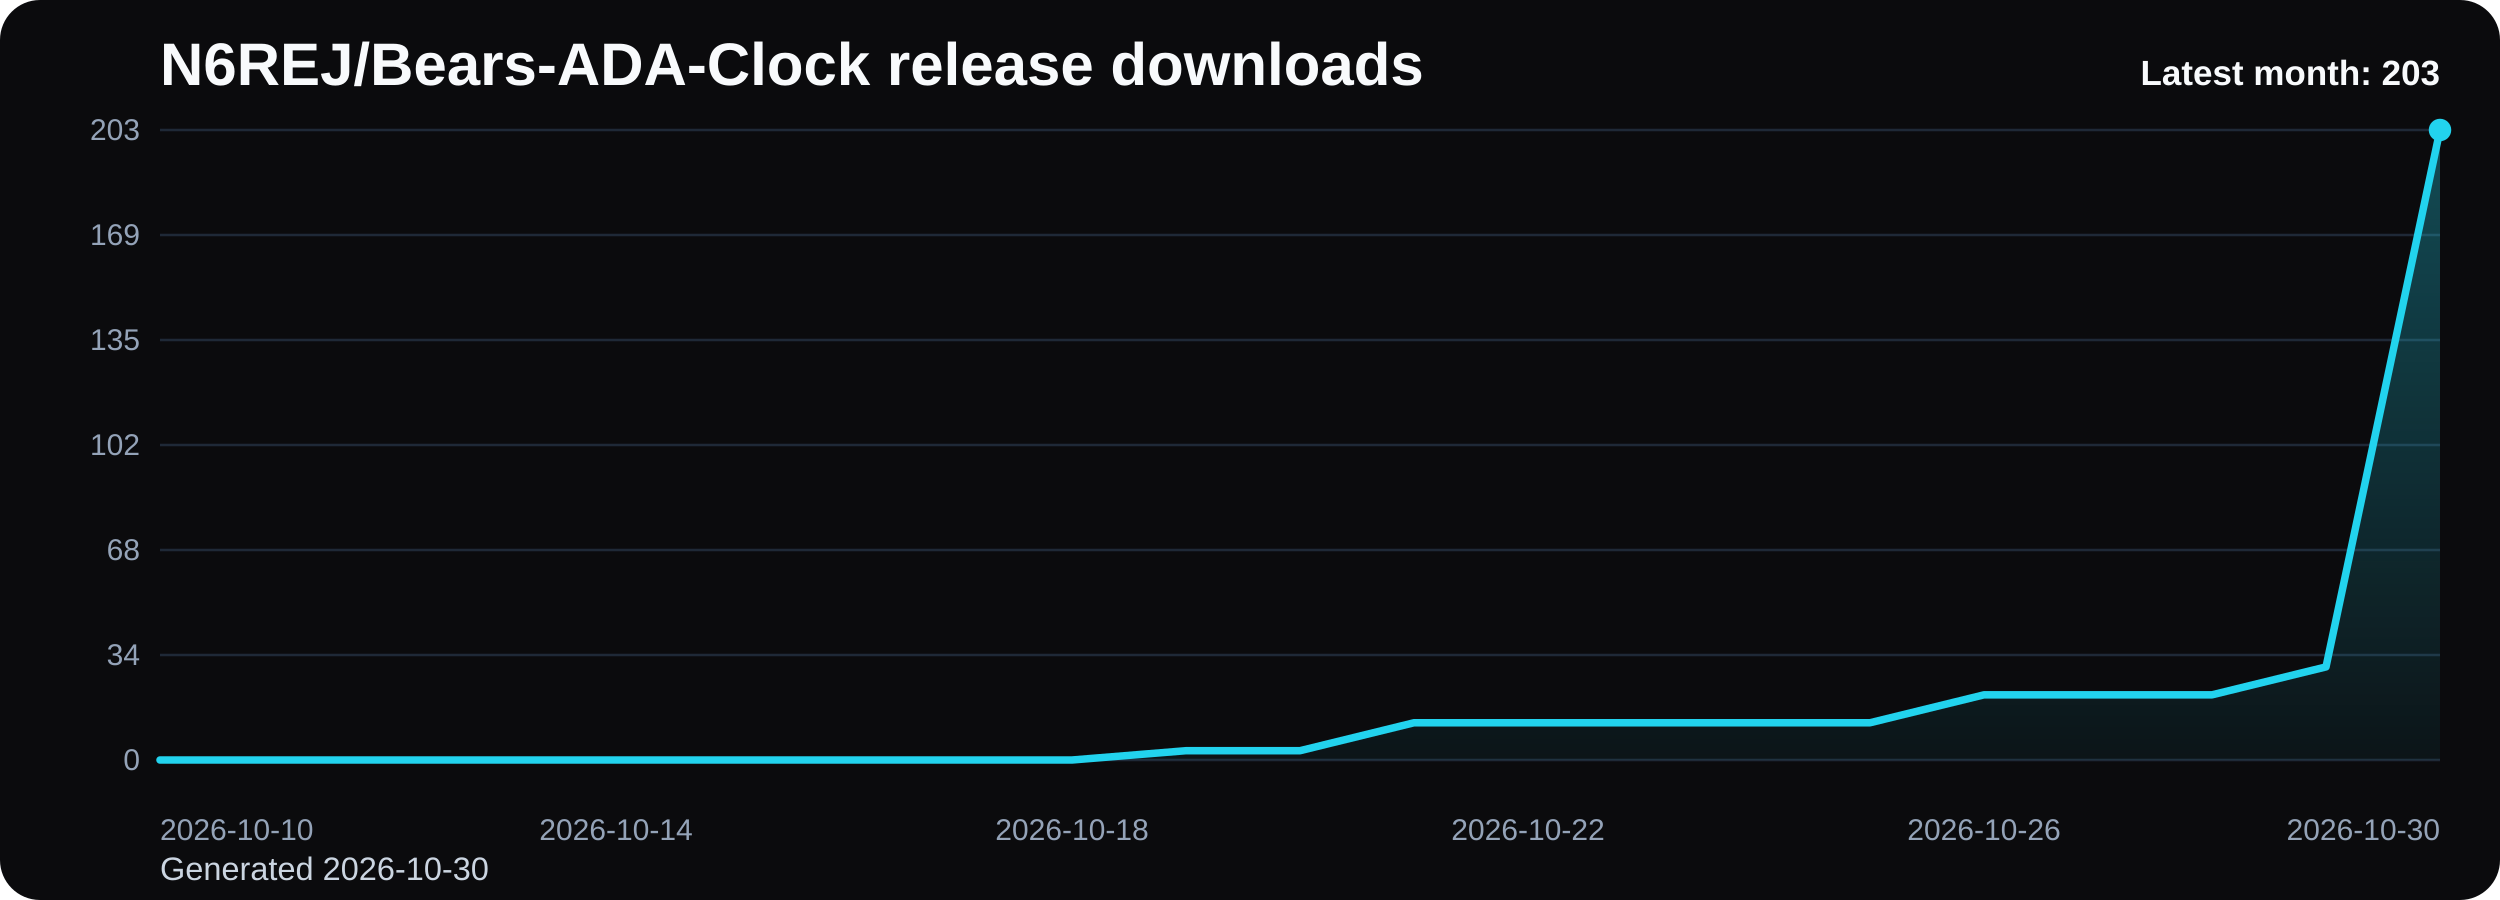
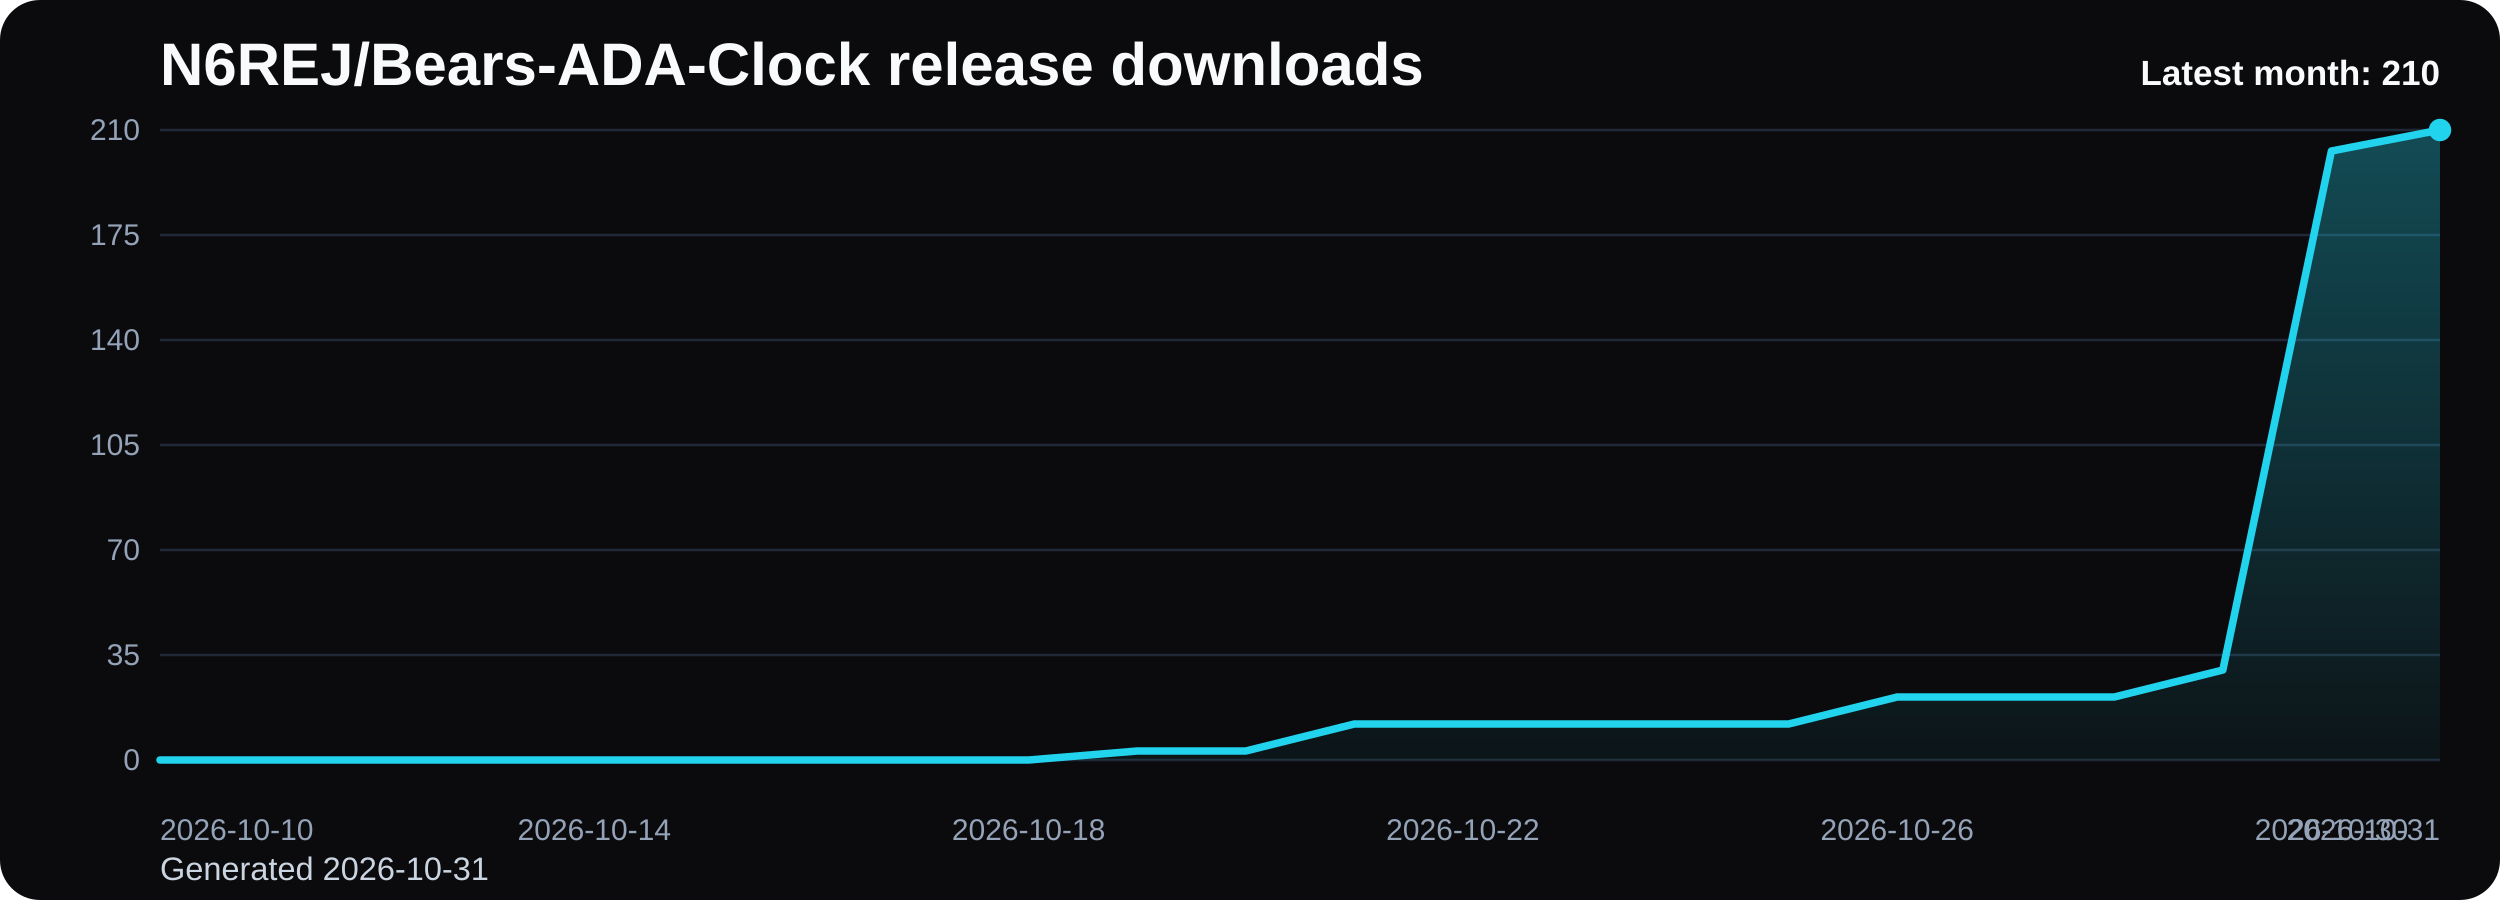
<svg xmlns="http://www.w3.org/2000/svg" viewBox="0 0 1000 360" role="img" aria-label="N6REJ/Bears-ADA-Clock release downloads chart">
  <defs>
    <linearGradient id="fill-monthly-black" x1="0" y1="0" x2="0" y2="1">
      <stop offset="0%" stop-color="#22d3ee" stop-opacity="0.32" />
      <stop offset="100%" stop-color="#22d3ee" stop-opacity="0.05" />
    </linearGradient>
    <style>
      .bg { fill: #0b0b0d; }
      .title { font: 700 24px Arial, sans-serif; fill: #f8fafc; }
      .sub { font: 400 13px Arial, sans-serif; fill: #cbd5e1; }
      .grid { stroke: #1f2937; stroke-width: 1; }
      .axis { font: 400 12px Arial, sans-serif; fill: #94a3b8; }
      .line { fill: none; stroke: #22d3ee; stroke-width: 3; stroke-linecap: round; stroke-linejoin: round; }
      .dot { fill: #22d3ee; }
      .value { font: 600 11px Arial, sans-serif; fill: #cbd5e1; }
      .latest { font: 700 14px Arial, sans-serif; fill: #f8fafc; }
    </style>
  </defs>
  <rect class="bg" x="0" y="0" width="1000" height="360" rx="16" />
  <text class="title" x="64" y="34">N6REJ/Bears-ADA-Clock release downloads</text>
-   <text class="sub" x="64" y="352">Generated 2026-10-30</text>
+   <text class="sub" x="64" y="352">Generated 2026-10-31</text>
  <line x1="64" y1="52.00" x2="976" y2="52.00" class="grid" />
-   <text x="56" y="56.00" text-anchor="end" class="axis">203</text>
+   <text x="56" y="56.00" text-anchor="end" class="axis">210</text>
  <line x1="64" y1="94.00" x2="976" y2="94.00" class="grid" />
-   <text x="56" y="98.00" text-anchor="end" class="axis">169</text>
+   <text x="56" y="98.00" text-anchor="end" class="axis">175</text>
  <line x1="64" y1="136.00" x2="976" y2="136.00" class="grid" />
-   <text x="56" y="140.00" text-anchor="end" class="axis">135</text>
+   <text x="56" y="140.00" text-anchor="end" class="axis">140</text>
  <line x1="64" y1="178.00" x2="976" y2="178.00" class="grid" />
-   <text x="56" y="182.00" text-anchor="end" class="axis">102</text>
+   <text x="56" y="182.00" text-anchor="end" class="axis">105</text>
  <line x1="64" y1="220.00" x2="976" y2="220.00" class="grid" />
-   <text x="56" y="224.00" text-anchor="end" class="axis">68</text>
+   <text x="56" y="224.00" text-anchor="end" class="axis">70</text>
  <line x1="64" y1="262.00" x2="976" y2="262.00" class="grid" />
-   <text x="56" y="266.00" text-anchor="end" class="axis">34</text>
+   <text x="56" y="266.00" text-anchor="end" class="axis">35</text>
  <line x1="64" y1="304.00" x2="976" y2="304.00" class="grid" />
  <text x="56" y="308.00" text-anchor="end" class="axis">0</text>
-   <path d="M 64.00 304 L 64.00 304.00 L 109.60 304.00 L 155.20 304.00 L 200.80 304.00 L 246.40 304.00 L 292.00 304.00 L 337.60 304.00 L 383.20 304.00 L 428.80 304.00 L 474.40 300.28 L 520.00 300.28 L 565.60 289.10 L 611.20 289.10 L 656.80 289.10 L 702.40 289.10 L 748.00 289.10 L 793.60 277.93 L 839.20 277.93 L 884.80 277.93 L 930.40 266.76 L 976.00 52.00 L 976.00 304 Z" fill="url(#fill-monthly-black)" />
-   <polyline class="line" points="64.00,304.00 109.60,304.00 155.20,304.00 200.80,304.00 246.40,304.00 292.00,304.00 337.60,304.00 383.20,304.00 428.80,304.00 474.40,300.28 520.00,300.28 565.60,289.10 611.20,289.10 656.80,289.10 702.40,289.10 748.00,289.10 793.60,277.93 839.20,277.93 884.80,277.93 930.40,266.76 976.00,52.00" />
+   <path d="M 64.00 304 L 64.00 304.00 L 107.43 304.00 L 150.86 304.00 L 194.29 304.00 L 237.71 304.00 L 281.14 304.00 L 324.57 304.00 L 368.00 304.00 L 411.43 304.00 L 454.86 300.40 L 498.29 300.40 L 541.71 289.60 L 585.14 289.60 L 628.57 289.60 L 672.00 289.60 L 715.43 289.60 L 758.86 278.80 L 802.29 278.80 L 845.71 278.80 L 889.14 268.00 L 932.57 60.40 L 976.00 52.00 L 976.00 304 Z" fill="url(#fill-monthly-black)" />
+   <polyline class="line" points="64.00,304.00 107.43,304.00 150.86,304.00 194.29,304.00 237.71,304.00 281.14,304.00 324.57,304.00 368.00,304.00 411.43,304.00 454.86,300.40 498.29,300.40 541.71,289.60 585.14,289.60 628.57,289.60 672.00,289.60 715.43,289.60 758.86,278.80 802.29,278.80 845.71,278.80 889.14,268.00 932.57,60.40 976.00,52.00" />
  <circle class="dot" cx="976.00" cy="52.00" r="4.5" />
  <text class="axis" x="64.00" y="336" text-anchor="start">2026-10-10</text>
-   <text class="axis" x="246.40" y="336" text-anchor="middle">2026-10-14</text>
-   <text class="axis" x="428.80" y="336" text-anchor="middle">2026-10-18</text>
-   <text class="axis" x="611.20" y="336" text-anchor="middle">2026-10-22</text>
-   <text class="axis" x="793.60" y="336" text-anchor="middle">2026-10-26</text>
-   <text class="axis" x="976.00" y="336" text-anchor="end">2026-10-30</text>
-   <text class="latest" x="976" y="34" text-anchor="end">Latest month: 203</text>
+   <text class="axis" x="237.71" y="336" text-anchor="middle">2026-10-14</text>
+   <text class="axis" x="411.43" y="336" text-anchor="middle">2026-10-18</text>
+   <text class="axis" x="585.14" y="336" text-anchor="middle">2026-10-22</text>
+   <text class="axis" x="758.86" y="336" text-anchor="middle">2026-10-26</text>
+   <text class="axis" x="932.57" y="336" text-anchor="middle">2026-10-30</text>
+   <text class="axis" x="976.00" y="336" text-anchor="end">2026-10-31</text>
+   <text class="latest" x="976" y="34" text-anchor="end">Latest month: 210</text>
</svg>
